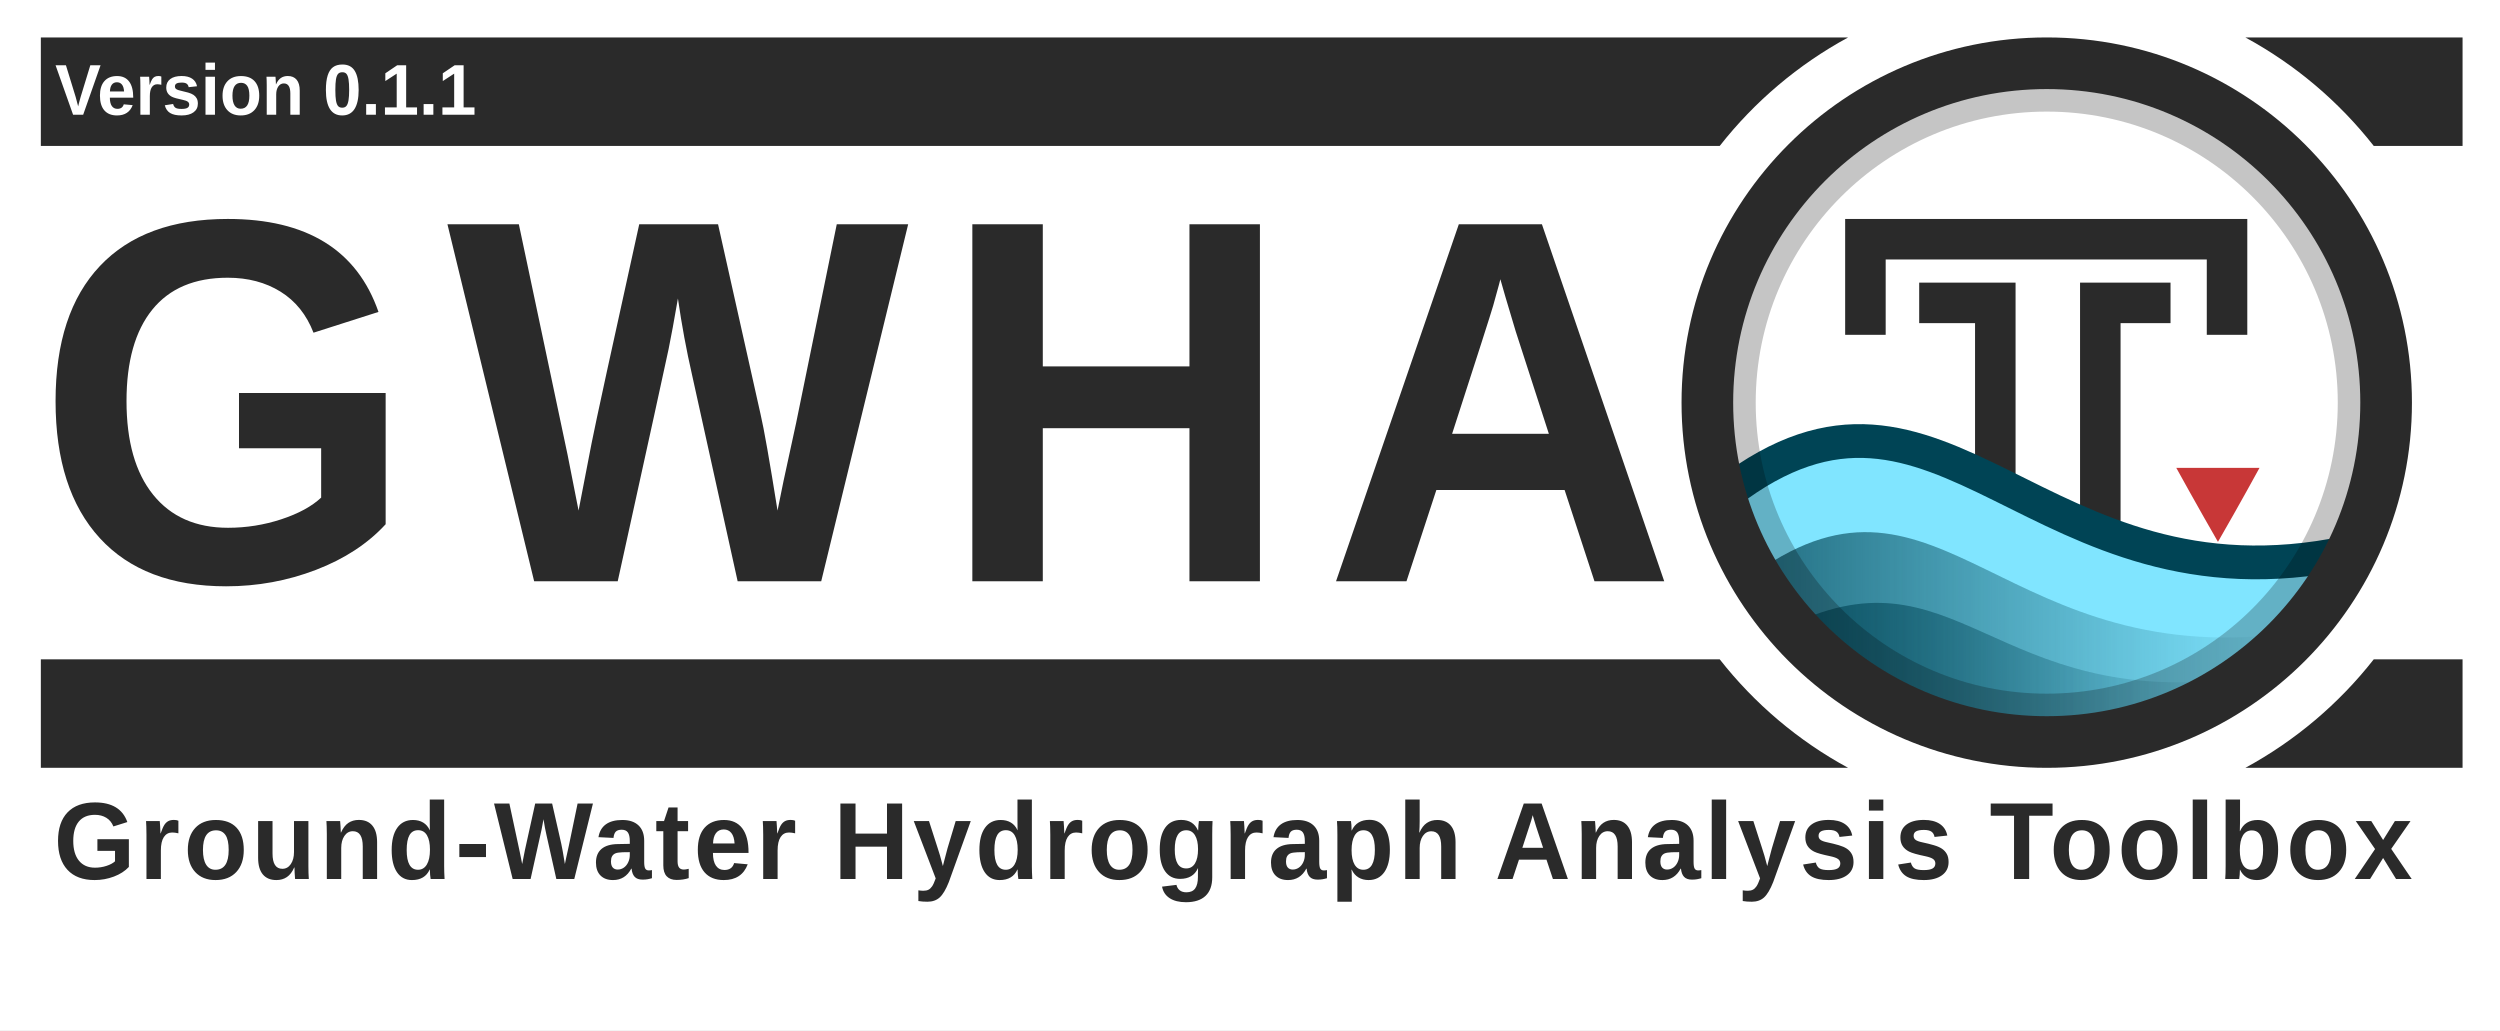
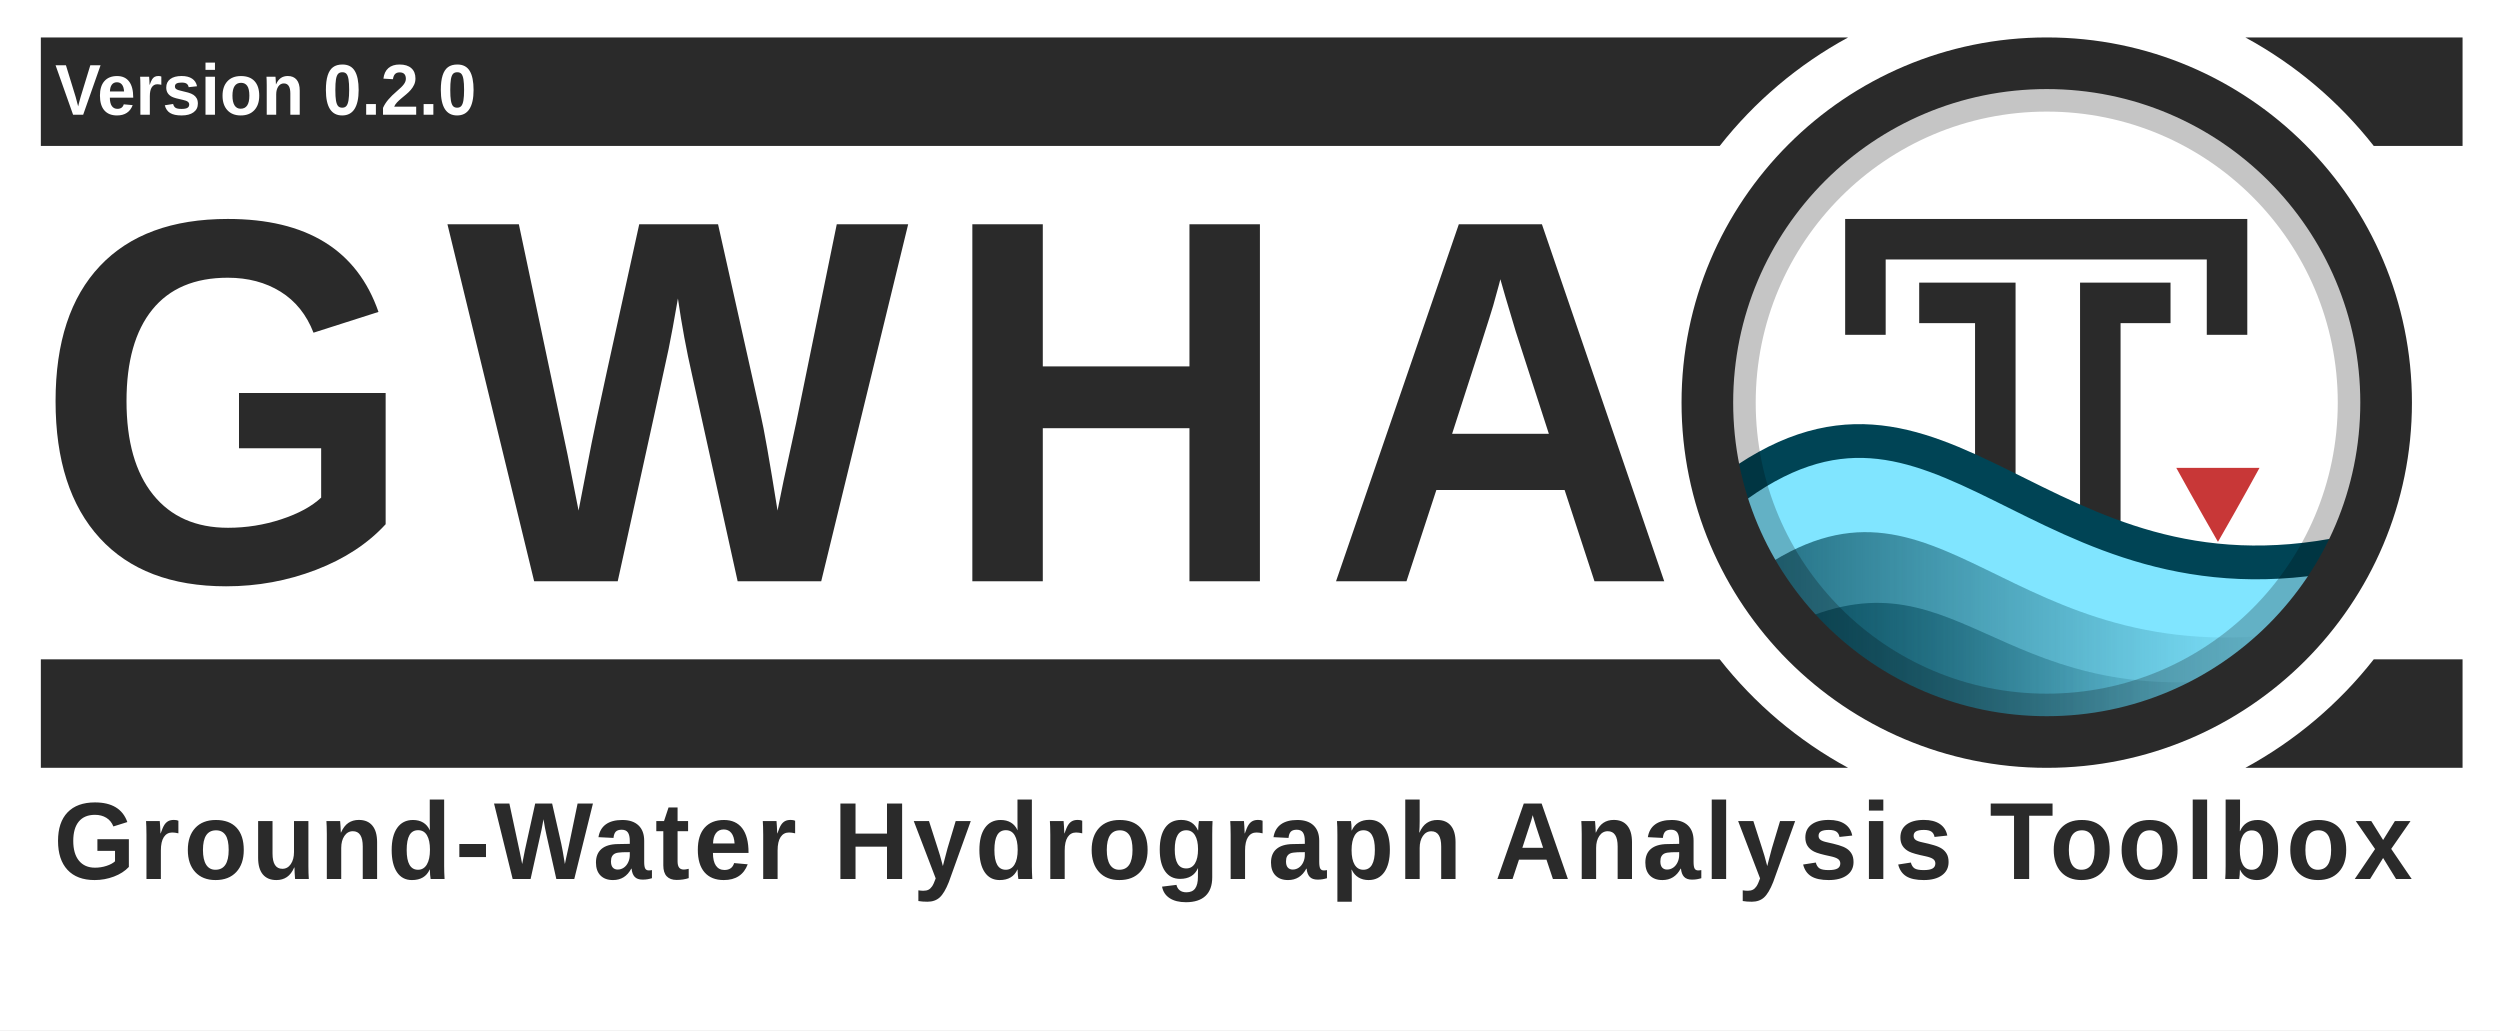
<svg xmlns="http://www.w3.org/2000/svg" xmlns:xlink="http://www.w3.org/1999/xlink" id="svg3336" style="enable-background:new" height="806.964" width="1958.314" version="1.1">
  <defs id="defs3338">
    <filter id="filter4254" style="color-interpolation-filters:sRGB">
      <feBlend id="feBlend4256" in2="BackgroundImage" mode="multiply" />
    </filter>
    <clipPath clipPathUnits="userSpaceOnUse" id="clipPath3962">
      <rect width="460.092" x="56.304" y="10.396" rx="230.027" height="460.093" style="fill:none;stroke:#ff0000;stroke-width:1.067;stroke-miterlimit:4;stroke-dasharray:none;enable-background:new" id="rect3964" clip-path="none" />
    </clipPath>
    <clipPath clipPathUnits="userSpaceOnUse" id="clipPath3973">
      <rect width="431.337" x="12.671" y="12.878" rx="215.65" height="431.337" style="fill:none;stroke:#ff0000;stroke-width:1;stroke-miterlimit:4;stroke-dasharray:none;enable-background:new" id="rect3975" clip-path="none" />
    </clipPath>
    <linearGradient id="linearGradient4067-5">
      <stop style="stop-color:#004354;stop-opacity:1;" offset="0" id="stop4069-0" />
      <stop style="stop-color:#004354;stop-opacity:0;" offset="1" id="stop4071-4" />
    </linearGradient>
    <linearGradient id="linearGradient4059-8">
      <stop style="stop-color:#004354;stop-opacity:1;" offset="0" id="stop4061-7" />
      <stop style="stop-color:#004354;stop-opacity:0;" offset="1" id="stop4063-6" />
    </linearGradient>
    <linearGradient id="linearGradient4190-6-2" y2="358" gradientUnits="userSpaceOnUse" x2="376" gradientTransform="matrix(1.0084,0,0,1.0084,-2.5546,-2)" y1="238" x1="256">
      <stop id="stop4186-77-0" style="stop-color:#00ccff;stop-opacity:1;" offset="0" />
      <stop id="stop4188-0-1" style="stop-color:#004354;stop-opacity:1;" offset="1" />
    </linearGradient>
    <linearGradient xlink:href="#linearGradient4067-5" id="linearGradient4144" gradientUnits="userSpaceOnUse" gradientTransform="matrix(1.232656,0,0,1.187506,1304.375,62.88054)" x1="60.435" y1="396.505" x2="357.194" y2="396.505" />
    <linearGradient xlink:href="#linearGradient4059-8" id="linearGradient4147" gradientUnits="userSpaceOnUse" gradientTransform="matrix(1.232656,0,0,1.238171,1301.909,37.7506)" x1="47.519" y1="376.82" x2="390.729" y2="376.82" />
  </defs>
  <rect style="opacity:1;fill:#ffffff;fill-opacity:1;stroke:none;stroke-width:18.812;stroke-linecap:square;stroke-linejoin:miter;stroke-miterlimit:4;stroke-dasharray:none;stroke-dashoffset:165;stroke-opacity:0.856;paint-order:normal" id="rect4941" width="1958.314" height="806.964" x="0" y="0" ry="0" />
  <path style="opacity:1;fill:#2a2a2a;fill-opacity:1;stroke:none;stroke-width:59.875;stroke-linecap:square;stroke-linejoin:miter;stroke-miterlimit:4;stroke-dasharray:none;stroke-dashoffset:165;stroke-opacity:1;paint-order:normal;enable-background:new" d="M 31.99,29.325 V 114.325 H 1347.095 c 27.272,-34.752 61.489,-63.767 100.598,-85 z m 1726.844,0 c 39.108,21.233 73.325,50.248 100.598,85 h 69.559 V 29.325 Z M 31.99,516.461 v 85 H 1447.693 c -39.108,-21.233 -73.324,-50.249 -100.596,-85 z m 1827.439,0 c -27.272,34.751 -61.488,63.767 -100.596,85 h 170.156 v -85 z" id="rect4534-8-6" />
  <g id="layer6" style="opacity:0.3;filter:url(#filter4254)" transform="translate(1749.09,15.50659)" clip-path="url(#clipPath3962)" />
  <g id="layer1" style="display:none" transform="translate(1140.41,-520.0235)">
    <path id="path3774" d="m 177.12,614.784 h 191.883 c 154.987,0 177.12,22.119 177.12,176.96 v 153.813 c 0,154.837 -22.141,176.96 -177.12,176.96 H 177.12 C 22.144,1122.517 0,1100.331 0,945.515 V 791.701 c 0,-154.837 22.141,-176.96 177.12,-176.96 z" style="display:inline;fill:#0000ff;fill-opacity:0.081;stroke:#0000ff;stroke-width:1.067" />
    <circle id="path4118" style="color:#000000;display:inline;fill:#0000ff;fill-opacity:0.081;stroke:#0000ff;stroke-width:1.067;enable-background:accumulate" cx="273.067" cy="868.651" r="153.6" />
    <rect id="rect4152" style="color:#000000;display:inline;fill:#0000ff;fill-opacity:0.081;stroke:#0000ff;stroke-width:1.067;stroke-linecap:round;stroke-linejoin:round;enable-background:accumulate" height="290.133" width="290.133" y="723.584" x="128" />
    <rect id="rect4154" style="color:#000000;display:inline;fill:#0000ff;fill-opacity:0.081;stroke:#0000ff;stroke-width:1.067;stroke-linecap:round;stroke-linejoin:round;enable-background:accumulate" height="256" width="324.267" y="740.651" x="110.933" />
    <rect id="rect4156" style="color:#000000;display:inline;fill:#0000ff;fill-opacity:0.081;stroke:#0000ff;stroke-width:1.067;stroke-linecap:round;stroke-linejoin:round;enable-background:accumulate" height="324.267" width="256" y="706.517" x="145.067" />
  </g>
  <text xml:space="preserve" style="font-style:normal;font-variant:normal;font-weight:bold;font-stretch:normal;font-size:14.013px;line-height:150;font-family:'liberation sans';-inkscape-font-specification:'liberation sans Bold';letter-spacing:25px;word-spacing:0px;fill:#2a2a2a;fill-opacity:1;stroke:none;stroke-width:1.067;enable-background:new" x="28.64" y="442.077" id="text3084-4-2" transform="scale(0.9709578,1.029911)">
    <tspan x="28.64" y="442.077" id="tspan3086-5-7" style="font-style:normal;font-variant:normal;font-weight:bold;font-stretch:normal;font-size:394.62px;line-height:150;font-family:'liberation sans';-inkscape-font-specification:'liberation sans Bold';letter-spacing:25px;word-spacing:0px;fill:#2a2a2a;fill-opacity:1;stroke-width:1.067">
      <tspan x="28.64" y="442.077" style="font-style:normal;font-variant:normal;font-weight:bold;font-stretch:normal;line-height:150;font-family:'liberation sans';-inkscape-font-specification:'liberation sans Bold';letter-spacing:25px;word-spacing:0px;fill:#2a2a2a;fill-opacity:1;stroke-width:1.067" id="tspan3088-9-3">GWHA</tspan>
    </tspan>
  </text>
  <rect x="-36.318" y="1.132" width="512" height="480" style="color:#000000;fill:#ffffff;enable-background:accumulate" id="rect4158" clip-path="url(#clipPath3973)" transform="matrix(1.232656,0,0,1.232656,1321.997,34.12711)" />
  <g id="g4537" transform="translate(31.98994,-45.26346)">
    <path id="path2995-6" d="m 1652.369,282.52 h -39.132 v 254.214" style="fill:none;fill-opacity:0;stroke:#2a2a2a;stroke-width:31.737;stroke-linecap:square;stroke-linejoin:miter;stroke-miterlimit:4;stroke-dasharray:none;stroke-opacity:1" />
    <path style="display:inline;fill:none;fill-opacity:0;stroke:#2a2a2a;stroke-width:31.737;stroke-linecap:square;stroke-linejoin:miter;stroke-miterlimit:4;stroke-dasharray:none;stroke-opacity:1;enable-background:new" d="m 1429.239,291.669 v -59.019 h 283.269 v 59.019" id="path3765" />
    <path id="path2995" d="m 1487.231,282.52 h 43.754 v 251.784" style="fill:none;fill-opacity:0;stroke:#2a2a2a;stroke-width:31.737;stroke-linecap:square;stroke-linejoin:miter;stroke-miterlimit:4;stroke-dasharray:none;stroke-opacity:1" />
  </g>
  <path d="m 1769.915,366.507 h -65.169 c 0,0 17.357,31.481 32.605,57.892 0.032,0 0.032,-0.021 0.032,-0.021 l 0.031,-0.032 0.032,-0.032 0.031,-0.021 c 17.058,-29.545 32.482,-57.853 32.482,-57.853 z" style="color:#000000;display:inline;fill:#c83737;fill-opacity:1;stroke-width:1.233;enable-background:new" id="path4622" />
  <path style="display:inline;fill:#80e5ff;fill-opacity:1;stroke:#004455;stroke-width:26.448;stroke-linecap:round;stroke-linejoin:round;stroke-miterlimit:4;stroke-dasharray:none;stroke-opacity:1;enable-background:new" d="m 1353.265,385.864 c -0.687,96.283 117.861,163.669 158.901,179.743 138.732,50.116 289.911,-38.339 326.938,-132.758 -245.523,51.493 -316.944,-176.561 -485.84,-46.985 z" id="path3852" />
  <path style="display:inline;opacity:0.75;fill:url(#linearGradient4147);fill-opacity:1;stroke:none;stroke-width:1.233;enable-background:new" d="m 1376.09,448.052 c 27.577,48.555 117.65,120.104 156.337,130.939 118.013,2.581 195.533,-27.946 268.73,-84.028 -231.445,34.711 -280.508,-148.914 -425.066,-46.911 z" id="path3852-7-7" />
  <path style="display:inline;opacity:0.75;fill:url(#linearGradient4144);fill-opacity:1;stroke:none;stroke-width:1.233;enable-background:new" d="m 1396.482,492.522 c 23.516,37.303 108.542,82.443 141.532,90.767 95.209,1.371 159.995,-18.804 219.07,-52.337 -197.362,26.667 -224.207,-108.202 -360.602,-38.43 z" id="path3852-7" />
  <rect width="487.995" x="1359.265" y="71.394" rx="243.977" height="487.996" style="opacity:0.23;fill:none;stroke:#000000;stroke-width:32.049;stroke-miterlimit:4;stroke-dasharray:none" id="rect16-9" ry="243.977" />
  <rect width="531.69" x="1337.418" y="49.547" rx="265.822" height="531.691" style="fill:none;fill-opacity:1;stroke:#2a2a2a;stroke-width:40.447;stroke-miterlimit:4;stroke-dasharray:none;stroke-opacity:1" id="rect16-5" clip-path="none" ry="265.822" />
  <text xml:space="preserve" style="font-style:normal;font-variant:normal;font-weight:normal;font-stretch:normal;font-size:89.345px;line-height:0%;font-family:'Liberation Sans';-inkscape-font-specification:'Liberation Sans';letter-spacing:0px;word-spacing:8.194px;fill:#2a2a2a;fill-opacity:1;stroke:none;stroke-width:1.978" x="43" y="673.738" id="text3090" transform="scale(0.9785241,1.021947)">
    <tspan x="43" y="673.738" id="tspan3092" style="font-style:normal;font-variant:normal;font-weight:bold;font-stretch:normal;font-size:84.042px;line-height:1.25;font-family:'Liberation Sans';-inkscape-font-specification:'Liberation Sans Bold';letter-spacing:3px;word-spacing:12px;fill:#2a2a2a;fill-opacity:1;stroke-width:1.978">
      <tspan x="43" y="673.738" style="font-style:normal;font-variant:normal;font-weight:bold;font-stretch:normal;font-size:84.042px;font-family:'Liberation Sans';-inkscape-font-specification:'Liberation Sans Bold';letter-spacing:3px;word-spacing:12px;fill:#2a2a2a;fill-opacity:1;stroke-width:1.978" id="tspan3094">Ground-Water Hydrograph Analysis Toolbox</tspan>
    </tspan>
  </text>
  <g style="enable-background:new" id="g4559" transform="translate(151.0537,502.8309)">
    <text transform="scale(0.9785241,1.021947)" id="text3090-4" y="-404.07" x="-110.267" style="font-style:normal;font-variant:normal;font-weight:normal;font-stretch:normal;font-size:58.638px;line-height:0%;font-family:'Liberation Sans';-inkscape-font-specification:'Liberation Sans';letter-spacing:0px;word-spacing:5.378px;fill:#ffffff;fill-opacity:1;stroke:none;stroke-width:1.298;enable-background:new" xml:space="preserve">
-       <tspan style="font-style:normal;font-variant:normal;font-weight:bold;font-stretch:normal;font-size:55.157px;line-height:1.25;font-family:'Liberation Sans';-inkscape-font-specification:'Liberation Sans Bold';letter-spacing:0px;word-spacing:6.283px;fill:#ffffff;fill-opacity:1;stroke-width:1.298" id="tspan3092-0" y="-404.07" x="-110.267">Version 0.1.1</tspan>
+       <tspan style="font-style:normal;font-variant:normal;font-weight:bold;font-stretch:normal;font-size:55.157px;line-height:1.25;font-family:'Liberation Sans';-inkscape-font-specification:'Liberation Sans Bold';letter-spacing:0px;word-spacing:6.283px;fill:#ffffff;fill-opacity:1;stroke-width:1.298" id="tspan3092-0" y="-404.07" x="-110.267">Version 0.2.0</tspan>
    </text>
  </g>
</svg>
